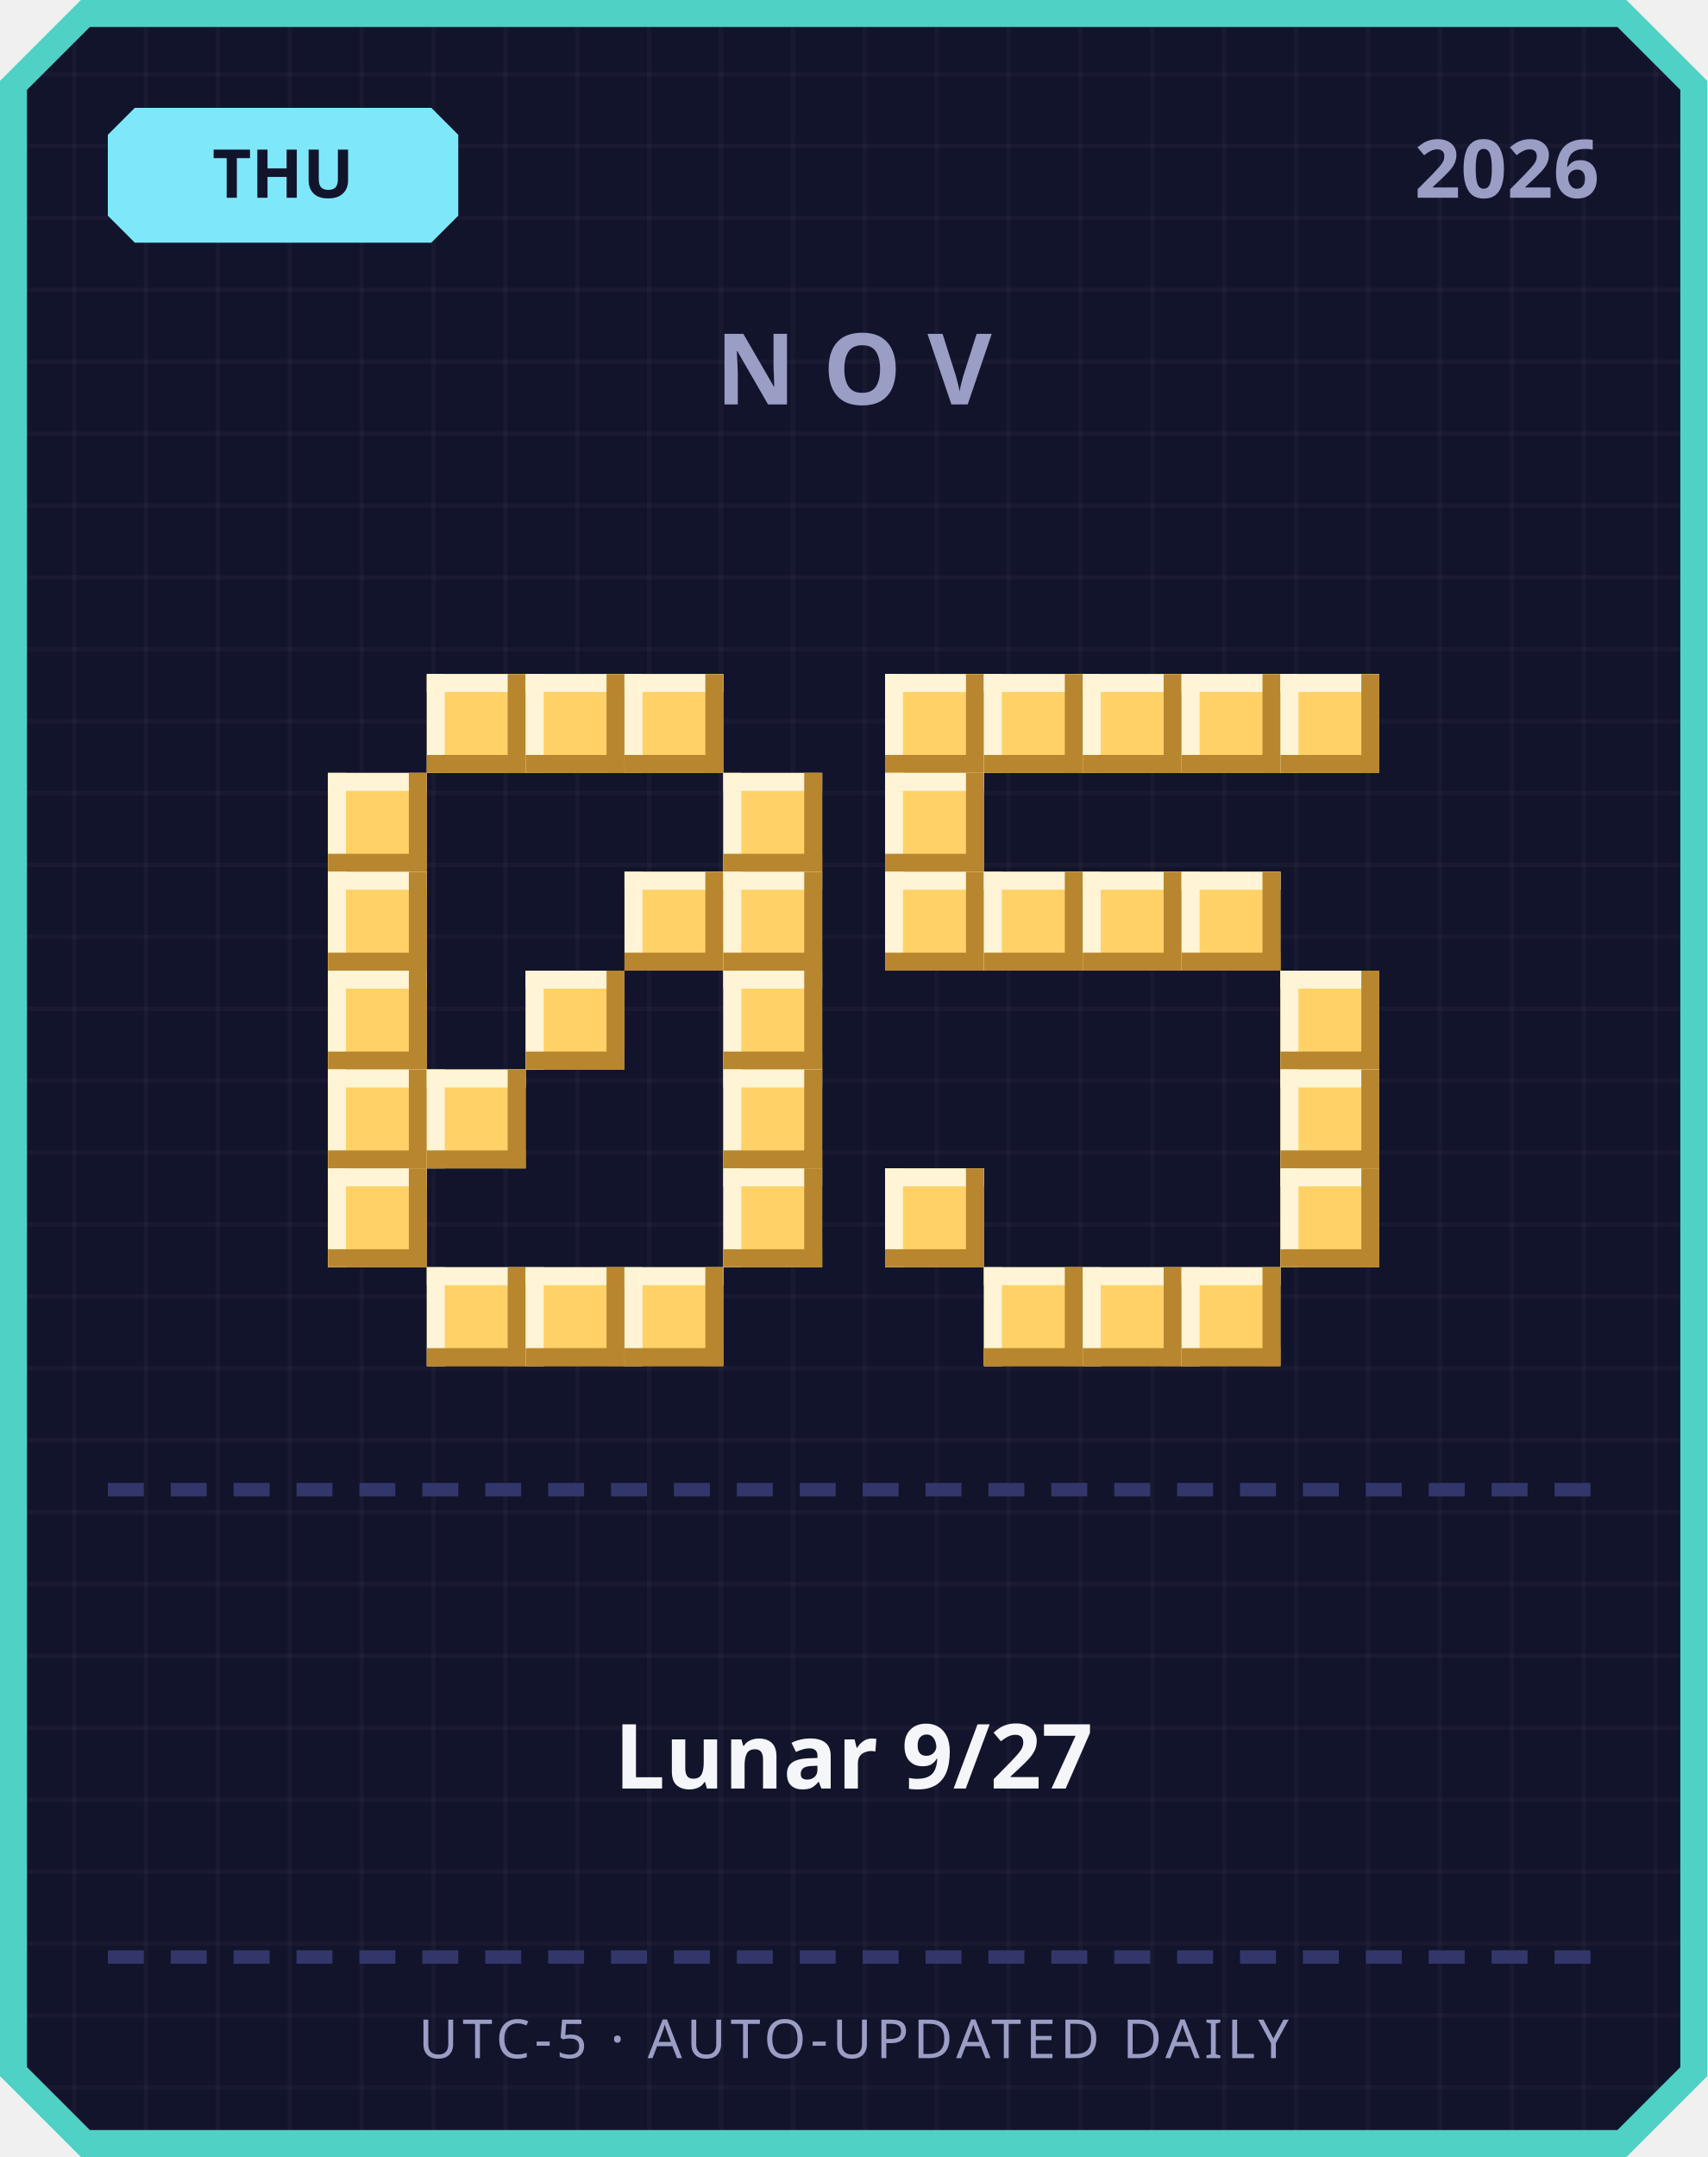
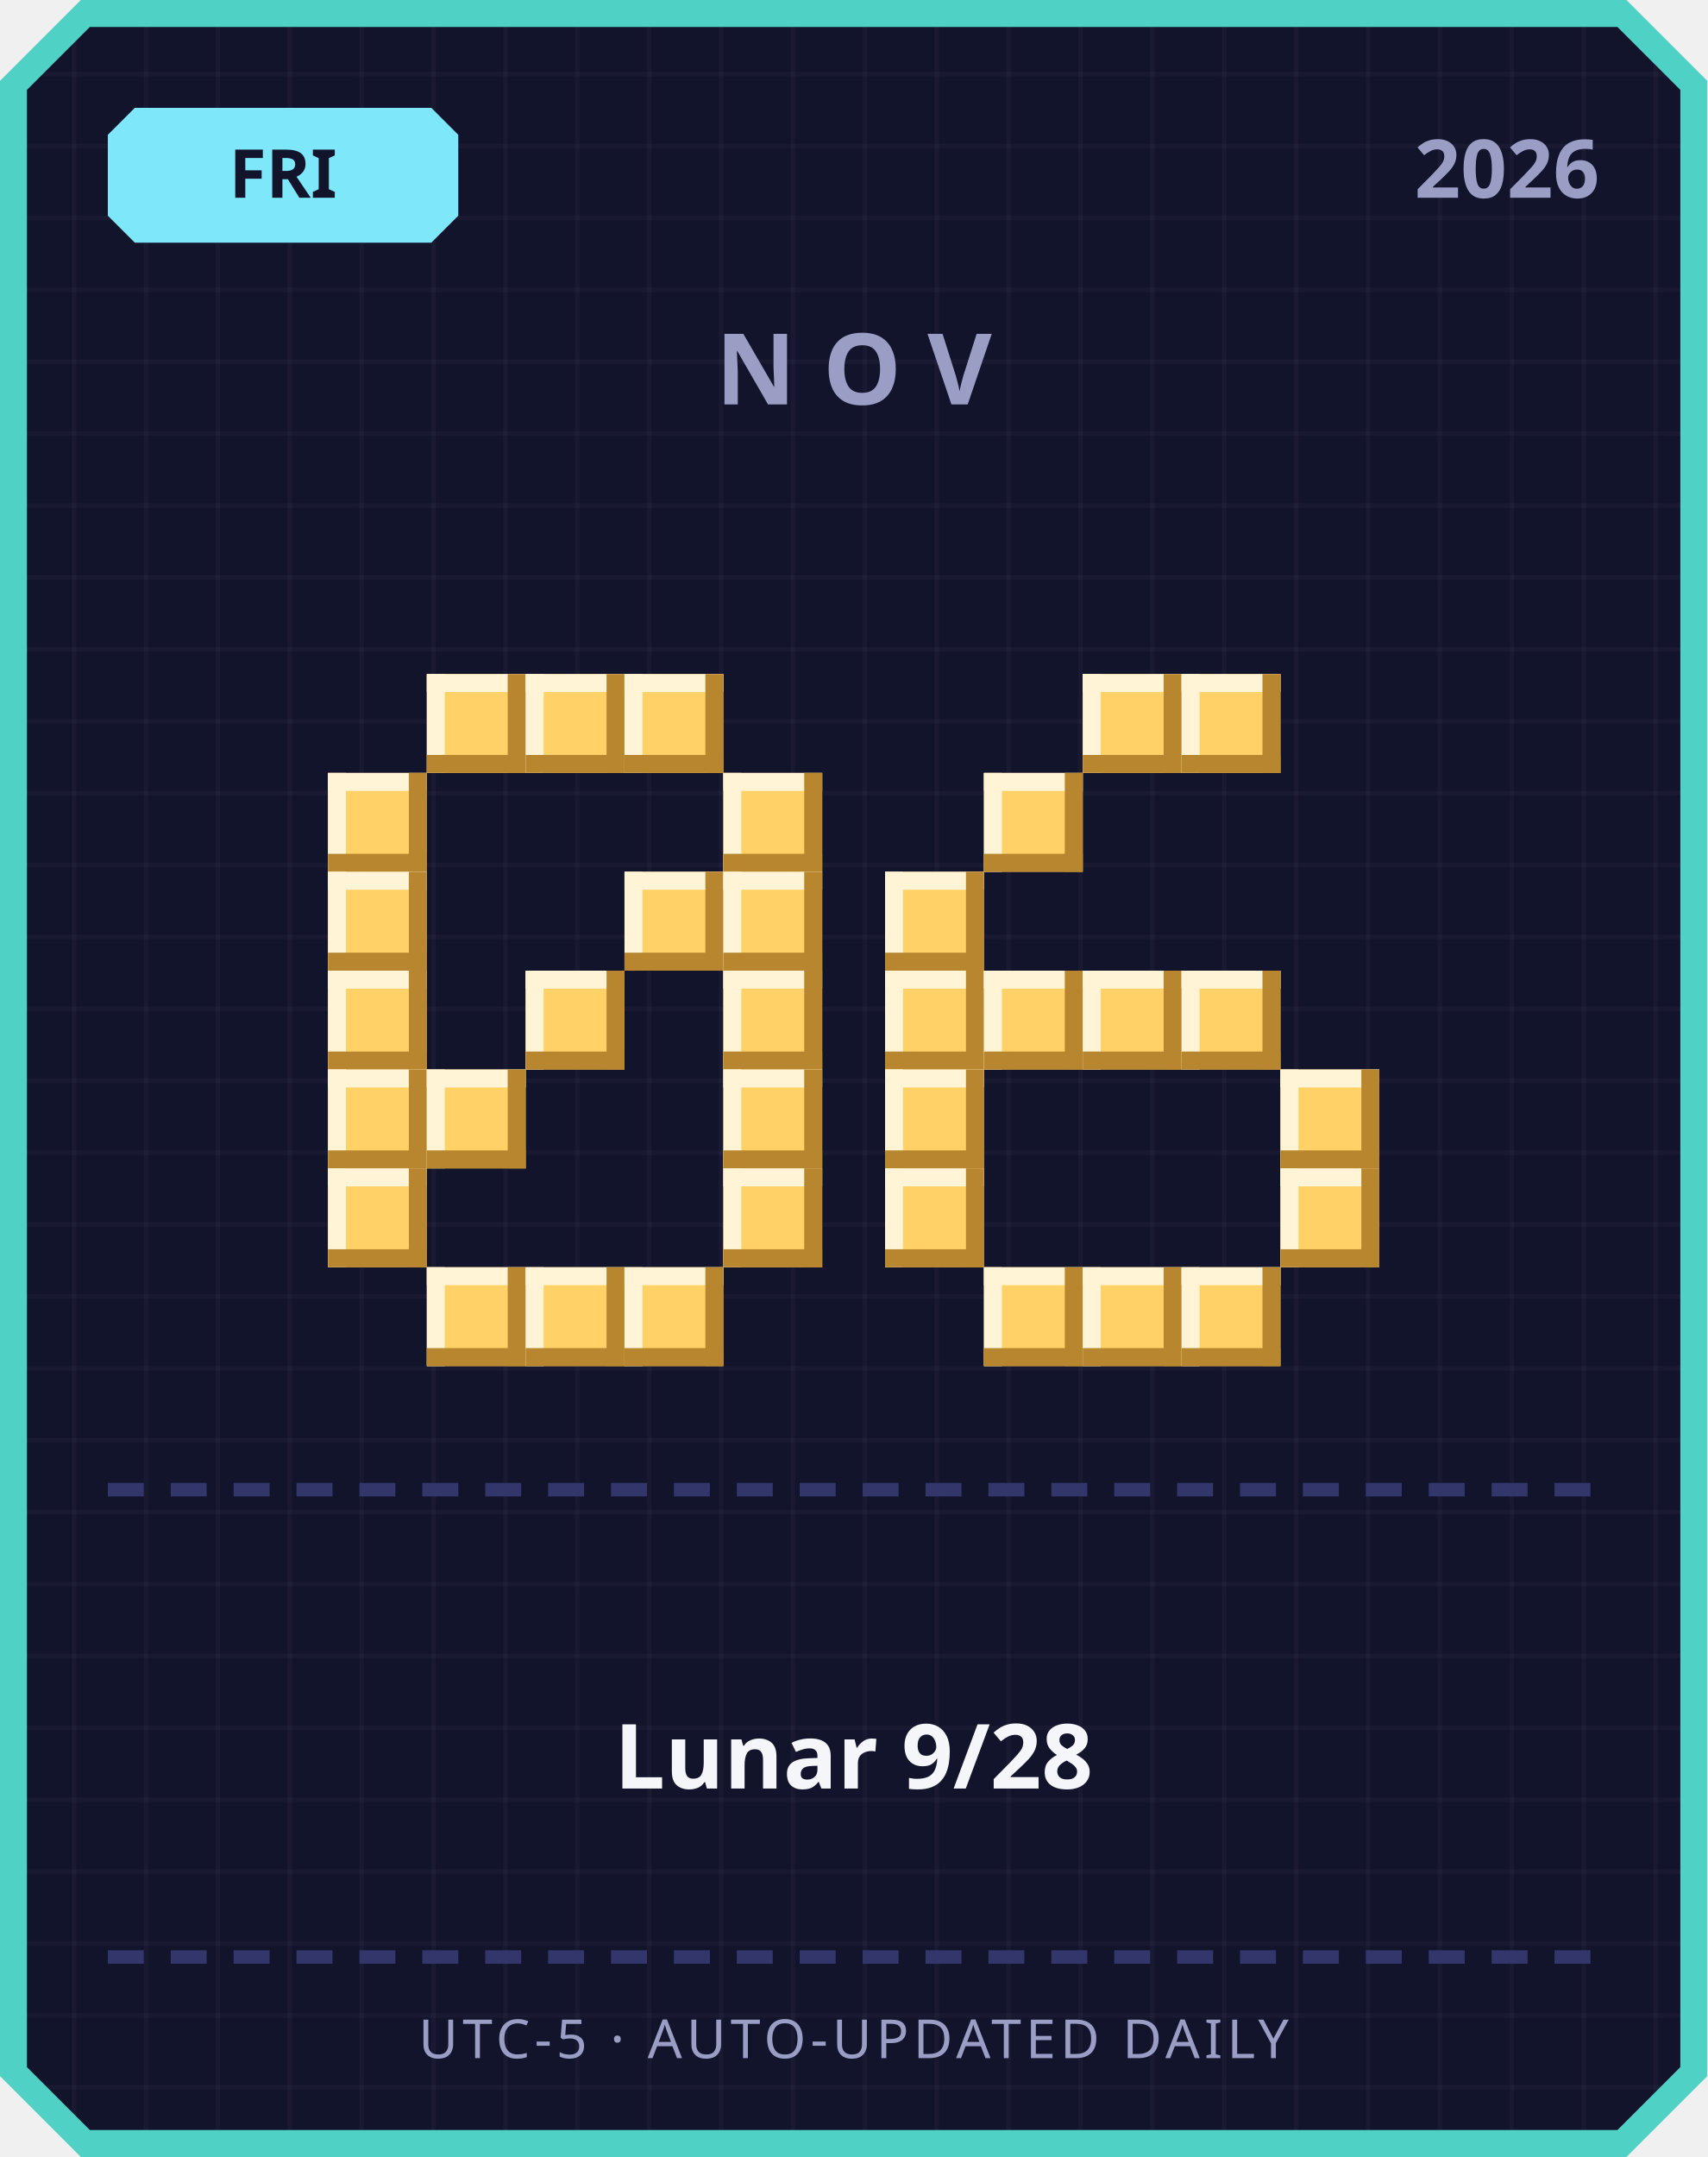
<svg xmlns="http://www.w3.org/2000/svg" width="380" height="480" viewBox="0 0 380 480">
  <defs>
    <pattern id="grid" width="16" height="16" patternUnits="userSpaceOnUse">
      <rect width="16" height="16" fill="#12142b" />
      <rect width="1" height="16" fill="#ffffff" opacity="0.03" />
      <rect width="16" height="1" fill="#ffffff" opacity="0.03" />
    </pattern>
  </defs>
  <path d="M 18,0 L 362,0 L 380,18 L 380,462 L 362,480 L 18,480 L 0,462 L 0,18 Z" fill="#4fd1c5" />
  <path d="M 20,6 L 360,6 L 374,20 L 374,460 L 360,474 L 20,474 L 6,460 L 6,20 Z" fill="url(#grid)" />
  <path d="M 30,24 L 96,24 L 102,30 L 102,48 L 96,54 L 30,54 L 24,48 L 24,30 Z" fill="#7ee8fa" />
-   <text x="63" y="44" text-anchor="middle" font-family="'Segoe UI', sans-serif" font-size="15" font-weight="700" fill="#12142b">THU</text>
+   <text x="63" y="44" text-anchor="middle" font-family="'Segoe UI', sans-serif" font-size="15" font-weight="700" fill="#12142b">FRI</text>
  <text x="356" y="44" text-anchor="end" font-family="'Segoe UI', sans-serif" font-size="18" font-weight="700" fill="#9a9dc4">2026</text>
  <text x="190" y="90" text-anchor="middle" font-family="'Segoe UI', sans-serif" font-size="22" font-weight="700" letter-spacing="6" fill="#9a9dc4">NOV</text>
  <rect x="95" y="150" width="22" height="22" fill="#ffd166" />
  <rect x="95" y="150" width="22" height="4" fill="#fff4d6" />
  <rect x="95" y="150" width="4" height="22" fill="#fff4d6" />
  <rect x="95" y="168" width="22" height="4" fill="#b8862e" />
  <rect x="113" y="150" width="4" height="22" fill="#b8862e" />
  <rect x="117" y="150" width="22" height="22" fill="#ffd166" />
  <rect x="117" y="150" width="22" height="4" fill="#fff4d6" />
  <rect x="117" y="150" width="4" height="22" fill="#fff4d6" />
  <rect x="117" y="168" width="22" height="4" fill="#b8862e" />
  <rect x="135" y="150" width="4" height="22" fill="#b8862e" />
  <rect x="139" y="150" width="22" height="22" fill="#ffd166" />
  <rect x="139" y="150" width="22" height="4" fill="#fff4d6" />
  <rect x="139" y="150" width="4" height="22" fill="#fff4d6" />
  <rect x="139" y="168" width="22" height="4" fill="#b8862e" />
  <rect x="157" y="150" width="4" height="22" fill="#b8862e" />
  <rect x="73" y="172" width="22" height="22" fill="#ffd166" />
  <rect x="73" y="172" width="22" height="4" fill="#fff4d6" />
  <rect x="73" y="172" width="4" height="22" fill="#fff4d6" />
  <rect x="73" y="190" width="22" height="4" fill="#b8862e" />
  <rect x="91" y="172" width="4" height="22" fill="#b8862e" />
  <rect x="161" y="172" width="22" height="22" fill="#ffd166" />
  <rect x="161" y="172" width="22" height="4" fill="#fff4d6" />
  <rect x="161" y="172" width="4" height="22" fill="#fff4d6" />
  <rect x="161" y="190" width="22" height="4" fill="#b8862e" />
  <rect x="179" y="172" width="4" height="22" fill="#b8862e" />
  <rect x="73" y="194" width="22" height="22" fill="#ffd166" />
  <rect x="73" y="194" width="22" height="4" fill="#fff4d6" />
  <rect x="73" y="194" width="4" height="22" fill="#fff4d6" />
  <rect x="73" y="212" width="22" height="4" fill="#b8862e" />
  <rect x="91" y="194" width="4" height="22" fill="#b8862e" />
  <rect x="139" y="194" width="22" height="22" fill="#ffd166" />
  <rect x="139" y="194" width="22" height="4" fill="#fff4d6" />
  <rect x="139" y="194" width="4" height="22" fill="#fff4d6" />
  <rect x="139" y="212" width="22" height="4" fill="#b8862e" />
  <rect x="157" y="194" width="4" height="22" fill="#b8862e" />
  <rect x="161" y="194" width="22" height="22" fill="#ffd166" />
  <rect x="161" y="194" width="22" height="4" fill="#fff4d6" />
  <rect x="161" y="194" width="4" height="22" fill="#fff4d6" />
  <rect x="161" y="212" width="22" height="4" fill="#b8862e" />
  <rect x="179" y="194" width="4" height="22" fill="#b8862e" />
  <rect x="73" y="216" width="22" height="22" fill="#ffd166" />
  <rect x="73" y="216" width="22" height="4" fill="#fff4d6" />
  <rect x="73" y="216" width="4" height="22" fill="#fff4d6" />
  <rect x="73" y="234" width="22" height="4" fill="#b8862e" />
  <rect x="91" y="216" width="4" height="22" fill="#b8862e" />
  <rect x="117" y="216" width="22" height="22" fill="#ffd166" />
  <rect x="117" y="216" width="22" height="4" fill="#fff4d6" />
  <rect x="117" y="216" width="4" height="22" fill="#fff4d6" />
  <rect x="117" y="234" width="22" height="4" fill="#b8862e" />
  <rect x="135" y="216" width="4" height="22" fill="#b8862e" />
  <rect x="161" y="216" width="22" height="22" fill="#ffd166" />
  <rect x="161" y="216" width="22" height="4" fill="#fff4d6" />
  <rect x="161" y="216" width="4" height="22" fill="#fff4d6" />
  <rect x="161" y="234" width="22" height="4" fill="#b8862e" />
  <rect x="179" y="216" width="4" height="22" fill="#b8862e" />
  <rect x="73" y="238" width="22" height="22" fill="#ffd166" />
  <rect x="73" y="238" width="22" height="4" fill="#fff4d6" />
  <rect x="73" y="238" width="4" height="22" fill="#fff4d6" />
  <rect x="73" y="256" width="22" height="4" fill="#b8862e" />
  <rect x="91" y="238" width="4" height="22" fill="#b8862e" />
  <rect x="95" y="238" width="22" height="22" fill="#ffd166" />
  <rect x="95" y="238" width="22" height="4" fill="#fff4d6" />
  <rect x="95" y="238" width="4" height="22" fill="#fff4d6" />
  <rect x="95" y="256" width="22" height="4" fill="#b8862e" />
  <rect x="113" y="238" width="4" height="22" fill="#b8862e" />
  <rect x="161" y="238" width="22" height="22" fill="#ffd166" />
  <rect x="161" y="238" width="22" height="4" fill="#fff4d6" />
  <rect x="161" y="238" width="4" height="22" fill="#fff4d6" />
  <rect x="161" y="256" width="22" height="4" fill="#b8862e" />
  <rect x="179" y="238" width="4" height="22" fill="#b8862e" />
  <rect x="73" y="260" width="22" height="22" fill="#ffd166" />
  <rect x="73" y="260" width="22" height="4" fill="#fff4d6" />
  <rect x="73" y="260" width="4" height="22" fill="#fff4d6" />
  <rect x="73" y="278" width="22" height="4" fill="#b8862e" />
  <rect x="91" y="260" width="4" height="22" fill="#b8862e" />
  <rect x="161" y="260" width="22" height="22" fill="#ffd166" />
  <rect x="161" y="260" width="22" height="4" fill="#fff4d6" />
  <rect x="161" y="260" width="4" height="22" fill="#fff4d6" />
  <rect x="161" y="278" width="22" height="4" fill="#b8862e" />
  <rect x="179" y="260" width="4" height="22" fill="#b8862e" />
  <rect x="95" y="282" width="22" height="22" fill="#ffd166" />
  <rect x="95" y="282" width="22" height="4" fill="#fff4d6" />
  <rect x="95" y="282" width="4" height="22" fill="#fff4d6" />
  <rect x="95" y="300" width="22" height="4" fill="#b8862e" />
  <rect x="113" y="282" width="4" height="22" fill="#b8862e" />
  <rect x="117" y="282" width="22" height="22" fill="#ffd166" />
  <rect x="117" y="282" width="22" height="4" fill="#fff4d6" />
  <rect x="117" y="282" width="4" height="22" fill="#fff4d6" />
  <rect x="117" y="300" width="22" height="4" fill="#b8862e" />
  <rect x="135" y="282" width="4" height="22" fill="#b8862e" />
  <rect x="139" y="282" width="22" height="22" fill="#ffd166" />
  <rect x="139" y="282" width="22" height="4" fill="#fff4d6" />
  <rect x="139" y="282" width="4" height="22" fill="#fff4d6" />
  <rect x="139" y="300" width="22" height="4" fill="#b8862e" />
  <rect x="157" y="282" width="4" height="22" fill="#b8862e" />
-   <rect x="197" y="150" width="22" height="22" fill="#ffd166" />
-   <rect x="197" y="150" width="22" height="4" fill="#fff4d6" />
-   <rect x="197" y="150" width="4" height="22" fill="#fff4d6" />
-   <rect x="197" y="168" width="22" height="4" fill="#b8862e" />
-   <rect x="215" y="150" width="4" height="22" fill="#b8862e" />
-   <rect x="219" y="150" width="22" height="22" fill="#ffd166" />
-   <rect x="219" y="150" width="22" height="4" fill="#fff4d6" />
-   <rect x="219" y="150" width="4" height="22" fill="#fff4d6" />
-   <rect x="219" y="168" width="22" height="4" fill="#b8862e" />
-   <rect x="237" y="150" width="4" height="22" fill="#b8862e" />
  <rect x="241" y="150" width="22" height="22" fill="#ffd166" />
  <rect x="241" y="150" width="22" height="4" fill="#fff4d6" />
  <rect x="241" y="150" width="4" height="22" fill="#fff4d6" />
  <rect x="241" y="168" width="22" height="4" fill="#b8862e" />
  <rect x="259" y="150" width="4" height="22" fill="#b8862e" />
  <rect x="263" y="150" width="22" height="22" fill="#ffd166" />
  <rect x="263" y="150" width="22" height="4" fill="#fff4d6" />
  <rect x="263" y="150" width="4" height="22" fill="#fff4d6" />
  <rect x="263" y="168" width="22" height="4" fill="#b8862e" />
  <rect x="281" y="150" width="4" height="22" fill="#b8862e" />
-   <rect x="285" y="150" width="22" height="22" fill="#ffd166" />
-   <rect x="285" y="150" width="22" height="4" fill="#fff4d6" />
-   <rect x="285" y="150" width="4" height="22" fill="#fff4d6" />
-   <rect x="285" y="168" width="22" height="4" fill="#b8862e" />
-   <rect x="303" y="150" width="4" height="22" fill="#b8862e" />
-   <rect x="197" y="172" width="22" height="22" fill="#ffd166" />
-   <rect x="197" y="172" width="22" height="4" fill="#fff4d6" />
-   <rect x="197" y="172" width="4" height="22" fill="#fff4d6" />
-   <rect x="197" y="190" width="22" height="4" fill="#b8862e" />
-   <rect x="215" y="172" width="4" height="22" fill="#b8862e" />
+   <rect x="219" y="172" width="22" height="22" fill="#ffd166" />
+   <rect x="219" y="172" width="22" height="4" fill="#fff4d6" />
+   <rect x="219" y="172" width="4" height="22" fill="#fff4d6" />
+   <rect x="219" y="190" width="22" height="4" fill="#b8862e" />
+   <rect x="237" y="172" width="4" height="22" fill="#b8862e" />
  <rect x="197" y="194" width="22" height="22" fill="#ffd166" />
  <rect x="197" y="194" width="22" height="4" fill="#fff4d6" />
  <rect x="197" y="194" width="4" height="22" fill="#fff4d6" />
  <rect x="197" y="212" width="22" height="4" fill="#b8862e" />
  <rect x="215" y="194" width="4" height="22" fill="#b8862e" />
-   <rect x="219" y="194" width="22" height="22" fill="#ffd166" />
-   <rect x="219" y="194" width="22" height="4" fill="#fff4d6" />
-   <rect x="219" y="194" width="4" height="22" fill="#fff4d6" />
-   <rect x="219" y="212" width="22" height="4" fill="#b8862e" />
-   <rect x="237" y="194" width="4" height="22" fill="#b8862e" />
-   <rect x="241" y="194" width="22" height="22" fill="#ffd166" />
-   <rect x="241" y="194" width="22" height="4" fill="#fff4d6" />
-   <rect x="241" y="194" width="4" height="22" fill="#fff4d6" />
-   <rect x="241" y="212" width="22" height="4" fill="#b8862e" />
-   <rect x="259" y="194" width="4" height="22" fill="#b8862e" />
-   <rect x="263" y="194" width="22" height="22" fill="#ffd166" />
-   <rect x="263" y="194" width="22" height="4" fill="#fff4d6" />
-   <rect x="263" y="194" width="4" height="22" fill="#fff4d6" />
-   <rect x="263" y="212" width="22" height="4" fill="#b8862e" />
-   <rect x="281" y="194" width="4" height="22" fill="#b8862e" />
-   <rect x="285" y="216" width="22" height="22" fill="#ffd166" />
-   <rect x="285" y="216" width="22" height="4" fill="#fff4d6" />
-   <rect x="285" y="216" width="4" height="22" fill="#fff4d6" />
-   <rect x="285" y="234" width="22" height="4" fill="#b8862e" />
-   <rect x="303" y="216" width="4" height="22" fill="#b8862e" />
+   <rect x="197" y="216" width="22" height="22" fill="#ffd166" />
+   <rect x="197" y="216" width="22" height="4" fill="#fff4d6" />
+   <rect x="197" y="216" width="4" height="22" fill="#fff4d6" />
+   <rect x="197" y="234" width="22" height="4" fill="#b8862e" />
+   <rect x="215" y="216" width="4" height="22" fill="#b8862e" />
+   <rect x="219" y="216" width="22" height="22" fill="#ffd166" />
+   <rect x="219" y="216" width="22" height="4" fill="#fff4d6" />
+   <rect x="219" y="216" width="4" height="22" fill="#fff4d6" />
+   <rect x="219" y="234" width="22" height="4" fill="#b8862e" />
+   <rect x="237" y="216" width="4" height="22" fill="#b8862e" />
+   <rect x="241" y="216" width="22" height="22" fill="#ffd166" />
+   <rect x="241" y="216" width="22" height="4" fill="#fff4d6" />
+   <rect x="241" y="216" width="4" height="22" fill="#fff4d6" />
+   <rect x="241" y="234" width="22" height="4" fill="#b8862e" />
+   <rect x="259" y="216" width="4" height="22" fill="#b8862e" />
+   <rect x="263" y="216" width="22" height="22" fill="#ffd166" />
+   <rect x="263" y="216" width="22" height="4" fill="#fff4d6" />
+   <rect x="263" y="216" width="4" height="22" fill="#fff4d6" />
+   <rect x="263" y="234" width="22" height="4" fill="#b8862e" />
+   <rect x="281" y="216" width="4" height="22" fill="#b8862e" />
+   <rect x="197" y="238" width="22" height="22" fill="#ffd166" />
+   <rect x="197" y="238" width="22" height="4" fill="#fff4d6" />
+   <rect x="197" y="238" width="4" height="22" fill="#fff4d6" />
+   <rect x="197" y="256" width="22" height="4" fill="#b8862e" />
+   <rect x="215" y="238" width="4" height="22" fill="#b8862e" />
  <rect x="285" y="238" width="22" height="22" fill="#ffd166" />
  <rect x="285" y="238" width="22" height="4" fill="#fff4d6" />
  <rect x="285" y="238" width="4" height="22" fill="#fff4d6" />
  <rect x="285" y="256" width="22" height="4" fill="#b8862e" />
  <rect x="303" y="238" width="4" height="22" fill="#b8862e" />
  <rect x="197" y="260" width="22" height="22" fill="#ffd166" />
  <rect x="197" y="260" width="22" height="4" fill="#fff4d6" />
  <rect x="197" y="260" width="4" height="22" fill="#fff4d6" />
  <rect x="197" y="278" width="22" height="4" fill="#b8862e" />
  <rect x="215" y="260" width="4" height="22" fill="#b8862e" />
  <rect x="285" y="260" width="22" height="22" fill="#ffd166" />
  <rect x="285" y="260" width="22" height="4" fill="#fff4d6" />
  <rect x="285" y="260" width="4" height="22" fill="#fff4d6" />
  <rect x="285" y="278" width="22" height="4" fill="#b8862e" />
  <rect x="303" y="260" width="4" height="22" fill="#b8862e" />
  <rect x="219" y="282" width="22" height="22" fill="#ffd166" />
  <rect x="219" y="282" width="22" height="4" fill="#fff4d6" />
  <rect x="219" y="282" width="4" height="22" fill="#fff4d6" />
  <rect x="219" y="300" width="22" height="4" fill="#b8862e" />
  <rect x="237" y="282" width="4" height="22" fill="#b8862e" />
  <rect x="241" y="282" width="22" height="22" fill="#ffd166" />
  <rect x="241" y="282" width="22" height="4" fill="#fff4d6" />
  <rect x="241" y="282" width="4" height="22" fill="#fff4d6" />
  <rect x="241" y="300" width="22" height="4" fill="#b8862e" />
  <rect x="259" y="282" width="4" height="22" fill="#b8862e" />
  <rect x="263" y="282" width="22" height="22" fill="#ffd166" />
  <rect x="263" y="282" width="22" height="4" fill="#fff4d6" />
  <rect x="263" y="282" width="4" height="22" fill="#fff4d6" />
  <rect x="263" y="300" width="22" height="4" fill="#b8862e" />
  <rect x="281" y="282" width="4" height="22" fill="#b8862e" />
  <rect x="24" y="330" width="8" height="3" fill="#33366b" />
  <rect x="38" y="330" width="8" height="3" fill="#33366b" />
  <rect x="52" y="330" width="8" height="3" fill="#33366b" />
  <rect x="66" y="330" width="8" height="3" fill="#33366b" />
  <rect x="80" y="330" width="8" height="3" fill="#33366b" />
  <rect x="94" y="330" width="8" height="3" fill="#33366b" />
  <rect x="108" y="330" width="8" height="3" fill="#33366b" />
  <rect x="122" y="330" width="8" height="3" fill="#33366b" />
  <rect x="136" y="330" width="8" height="3" fill="#33366b" />
  <rect x="150" y="330" width="8" height="3" fill="#33366b" />
  <rect x="164" y="330" width="8" height="3" fill="#33366b" />
  <rect x="178" y="330" width="8" height="3" fill="#33366b" />
  <rect x="192" y="330" width="8" height="3" fill="#33366b" />
  <rect x="206" y="330" width="8" height="3" fill="#33366b" />
  <rect x="220" y="330" width="8" height="3" fill="#33366b" />
  <rect x="234" y="330" width="8" height="3" fill="#33366b" />
  <rect x="248" y="330" width="8" height="3" fill="#33366b" />
  <rect x="262" y="330" width="8" height="3" fill="#33366b" />
  <rect x="276" y="330" width="8" height="3" fill="#33366b" />
  <rect x="290" y="330" width="8" height="3" fill="#33366b" />
  <rect x="304" y="330" width="8" height="3" fill="#33366b" />
  <rect x="318" y="330" width="8" height="3" fill="#33366b" />
  <rect x="332" y="330" width="8" height="3" fill="#33366b" />
  <rect x="346" y="330" width="8" height="3" fill="#33366b" />
-   <text x="190" y="398" text-anchor="middle" font-family="'Segoe UI', 'Microsoft JhengHei', sans-serif" font-size="20" font-weight="700" fill="#f5f6fa">Lunar 9/27</text>
+   <text x="190" y="398" text-anchor="middle" font-family="'Segoe UI', 'Microsoft JhengHei', sans-serif" font-size="20" font-weight="700" fill="#f5f6fa">Lunar 9/28</text>
  <rect x="24" y="434" width="8" height="3" fill="#33366b" />
  <rect x="38" y="434" width="8" height="3" fill="#33366b" />
  <rect x="52" y="434" width="8" height="3" fill="#33366b" />
  <rect x="66" y="434" width="8" height="3" fill="#33366b" />
  <rect x="80" y="434" width="8" height="3" fill="#33366b" />
  <rect x="94" y="434" width="8" height="3" fill="#33366b" />
  <rect x="108" y="434" width="8" height="3" fill="#33366b" />
  <rect x="122" y="434" width="8" height="3" fill="#33366b" />
  <rect x="136" y="434" width="8" height="3" fill="#33366b" />
  <rect x="150" y="434" width="8" height="3" fill="#33366b" />
  <rect x="164" y="434" width="8" height="3" fill="#33366b" />
  <rect x="178" y="434" width="8" height="3" fill="#33366b" />
  <rect x="192" y="434" width="8" height="3" fill="#33366b" />
  <rect x="206" y="434" width="8" height="3" fill="#33366b" />
  <rect x="220" y="434" width="8" height="3" fill="#33366b" />
  <rect x="234" y="434" width="8" height="3" fill="#33366b" />
  <rect x="248" y="434" width="8" height="3" fill="#33366b" />
  <rect x="262" y="434" width="8" height="3" fill="#33366b" />
  <rect x="276" y="434" width="8" height="3" fill="#33366b" />
  <rect x="290" y="434" width="8" height="3" fill="#33366b" />
  <rect x="304" y="434" width="8" height="3" fill="#33366b" />
  <rect x="318" y="434" width="8" height="3" fill="#33366b" />
  <rect x="332" y="434" width="8" height="3" fill="#33366b" />
  <rect x="346" y="434" width="8" height="3" fill="#33366b" />
  <text x="190" y="458" text-anchor="middle" font-family="'Segoe UI', sans-serif" font-size="12" letter-spacing="1" fill="#9a9dc4">UTC-5 · AUTO-UPDATED DAILY</text>
</svg>
